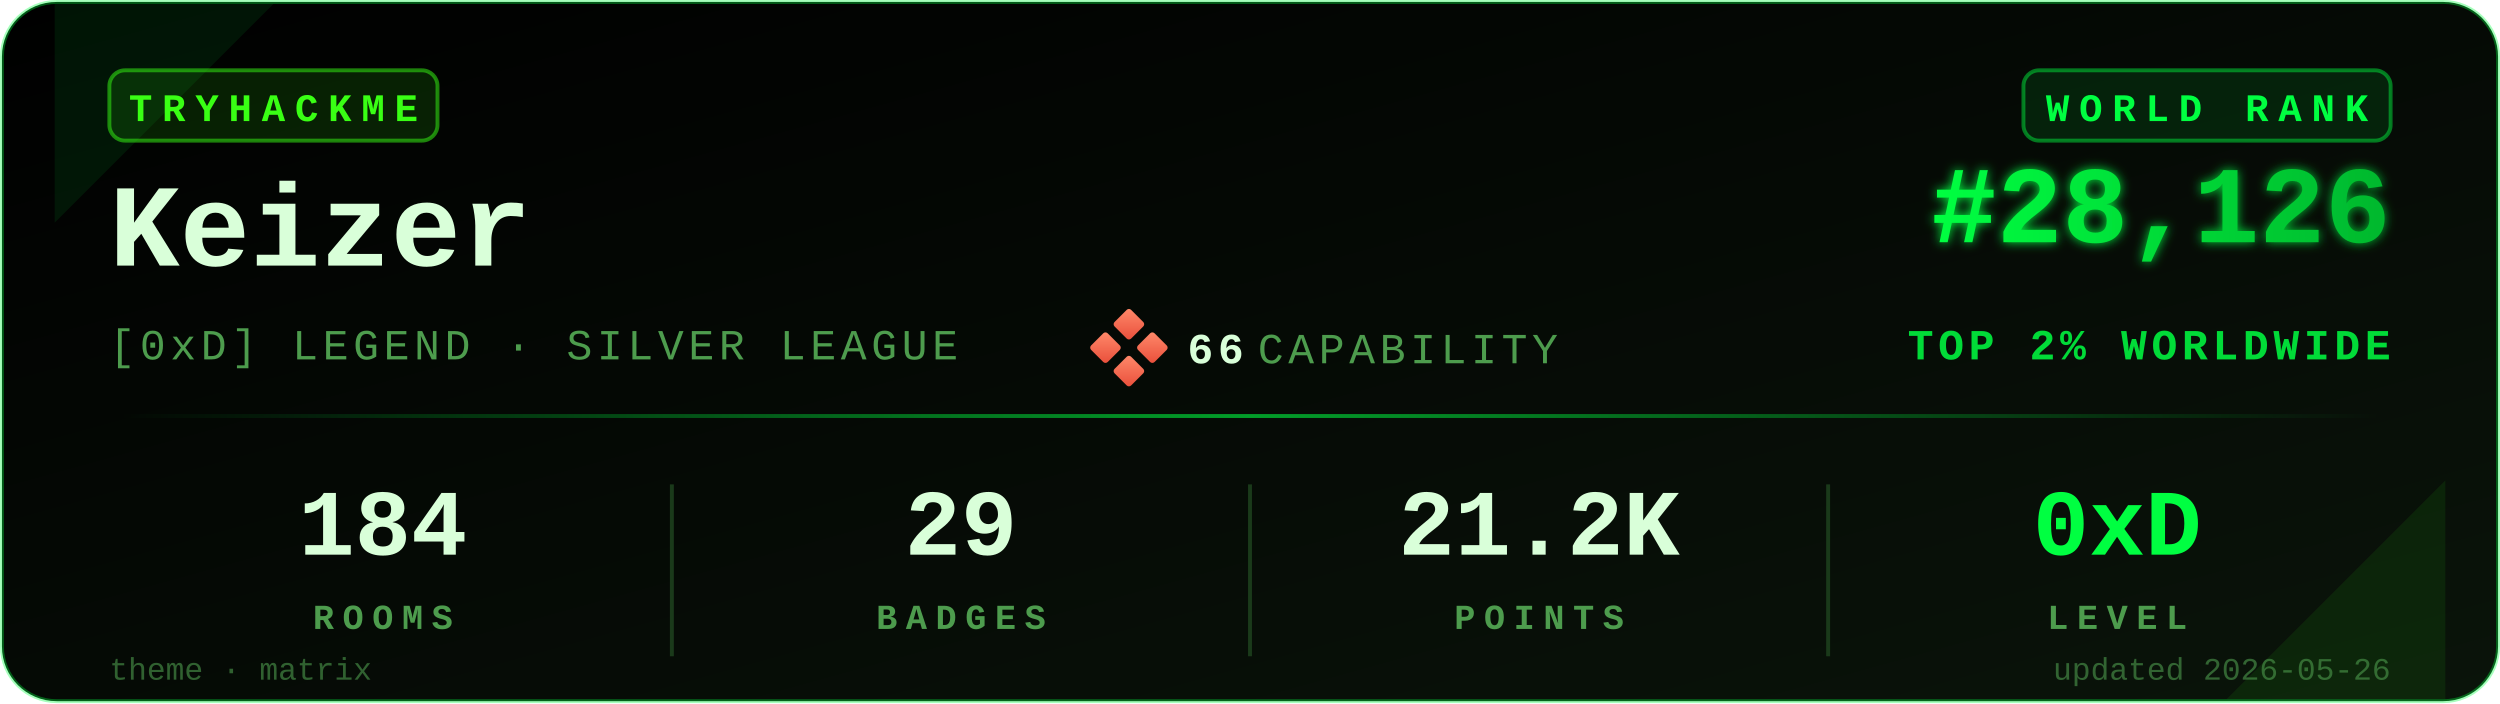
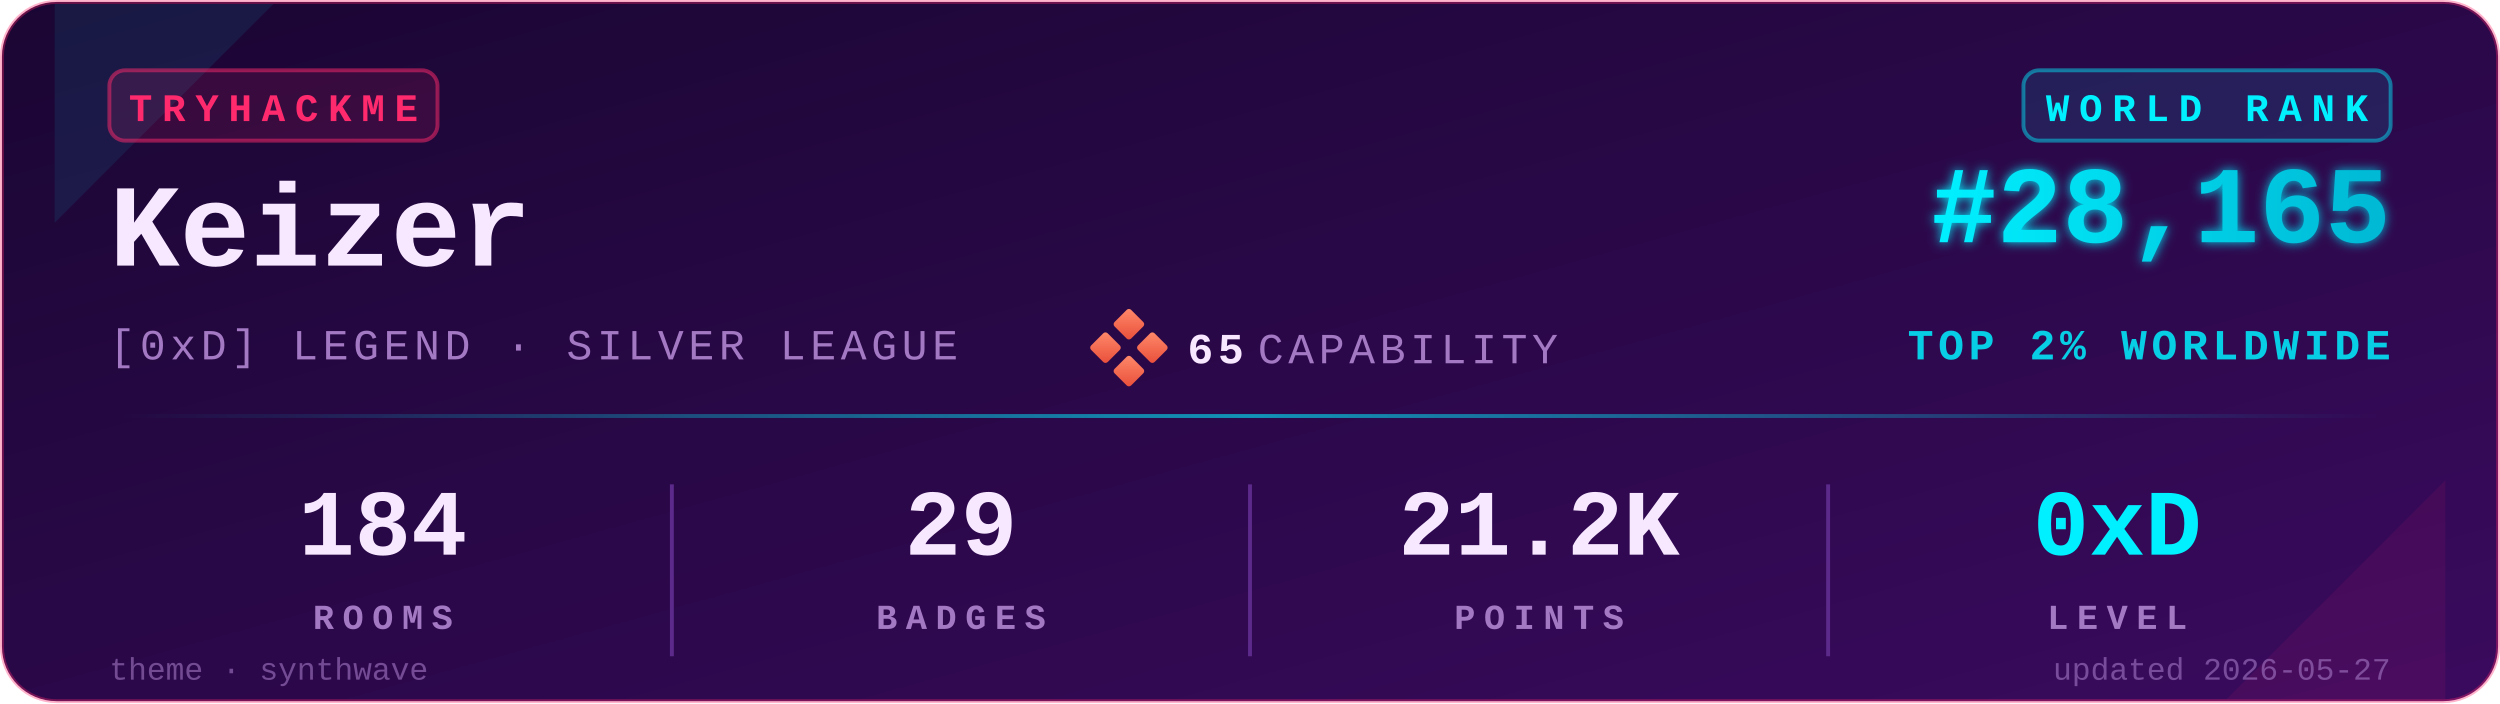
<svg xmlns="http://www.w3.org/2000/svg" viewBox="0 0 640 180" width="640" height="180" role="img" aria-label="TryHackMe stats for Keizer">
  <defs>
    <linearGradient id="bgGrad" x1="0" y1="0" x2="1" y2="1">
-       <stop offset="0%" stop-color="#000000" />
-       <stop offset="100%" stop-color="#0a140a" />
+       <stop offset="0%" stop-color="#1a0633" />
+       <stop offset="100%" stop-color="#3a0a5e" />
    </linearGradient>
    <linearGradient id="rankGrad" x1="0" y1="0" x2="1" y2="0">
-       <stop offset="0%" stop-color="#00FF41" />
-       <stop offset="100%" stop-color="#00B82E" />
+       <stop offset="0%" stop-color="#00F0FF" />
+       <stop offset="100%" stop-color="#00B8D4" />
    </linearGradient>
    <linearGradient id="accentGrad" x1="0" y1="0" x2="1" y2="0">
-       <stop offset="0%" stop-color="#00FF41" stop-opacity="0" />
-       <stop offset="50%" stop-color="#00FF41" stop-opacity="0.6" />
-       <stop offset="100%" stop-color="#00FF41" stop-opacity="0" />
+       <stop offset="0%" stop-color="#00F0FF" stop-opacity="0" />
+       <stop offset="50%" stop-color="#00F0FF" stop-opacity="0.6" />
+       <stop offset="100%" stop-color="#00F0FF" stop-opacity="0" />
    </linearGradient>
    <linearGradient id="capGrad" x1="0" y1="0" x2="1" y2="1">
      <stop offset="0%" stop-color="#ff8a6b" />
      <stop offset="100%" stop-color="#e94e3a" />
    </linearGradient>
    <filter id="glow" x="-20%" y="-20%" width="140%" height="140%">
      <feGaussianBlur stdDeviation="1.4" result="b" />
      <feMerge>
        <feMergeNode in="b" />
        <feMergeNode in="SourceGraphic" />
      </feMerge>
    </filter>
  </defs>
-   <rect x="0.5" y="0.5" width="639" height="179" rx="14" ry="14" fill="url(#bgGrad)" stroke="#00FF41" stroke-opacity="0.35" stroke-width="1" />
-   <path d="M 14,1 L 70,1 L 14,57 Z" fill="#00FF41" opacity="0.08" />
-   <path d="M 626,179 L 570,179 L 626,123 Z" fill="#39FF14" opacity="0.08" />
+   <rect x="0.5" y="0.5" width="639" height="179" rx="14" ry="14" fill="url(#bgGrad)" stroke="#FF2A6D" stroke-opacity="0.35" stroke-width="1" />
+   <path d="M 14,1 L 70,1 L 14,57 Z" fill="#00F0FF" opacity="0.08" />
+   <path d="M 626,179 L 570,179 L 626,123 Z" fill="#FF2A6D" opacity="0.08" />
  <g transform="translate(28,18)">
-     <rect x="0" y="0" width="84" height="18" rx="4" ry="4" fill="#39FF14" fill-opacity="0.12" stroke="#39FF14" stroke-opacity="0.5" />
-     <text x="42" y="13" fill="#39FF14" font-family="ui-monospace,'SF Mono','Menlo','Cascadia Code','Consolas','Liberation Mono',monospace" font-size="10" font-weight="700" letter-spacing="2.5" text-anchor="middle">TRYHACKME</text>
+     <rect x="0" y="0" width="84" height="18" rx="4" ry="4" fill="#FF2A6D" fill-opacity="0.12" stroke="#FF2A6D" stroke-opacity="0.5" />
+     <text x="42" y="13" fill="#FF2A6D" font-family="ui-monospace,'SF Mono','Menlo','Cascadia Code','Consolas','Liberation Mono',monospace" font-size="10" font-weight="700" letter-spacing="2.5" text-anchor="middle">TRYHACKME</text>
  </g>
-   <text x="28" y="68" fill="#D9FFD9" font-family="ui-monospace,'SF Mono','Menlo','Cascadia Code','Consolas','Liberation Mono',monospace" font-size="30" font-weight="700">Keizer</text>
-   <text x="28" y="92" fill="#4D9C4D" font-family="ui-monospace,'SF Mono','Menlo','Cascadia Code','Consolas','Liberation Mono',monospace" font-size="11" font-weight="500" letter-spacing="1.2">[0xD] LEGEND · SILVER LEAGUE</text>
+   <text x="28" y="68" fill="#F8E8FF" font-family="ui-monospace,'SF Mono','Menlo','Cascadia Code','Consolas','Liberation Mono',monospace" font-size="30" font-weight="700">Keizer</text>
+   <text x="28" y="92" fill="#A479C4" font-family="ui-monospace,'SF Mono','Menlo','Cascadia Code','Consolas','Liberation Mono',monospace" font-size="11" font-weight="500" letter-spacing="1.2">[0xD] LEGEND · SILVER LEAGUE</text>
  <g transform="translate(280,80)">
    <rect x="6" y="0" width="6" height="6" rx="0.8" fill="url(#capGrad)" transform="rotate(45 9 3)" />
    <rect x="0" y="6" width="6" height="6" rx="0.8" fill="url(#capGrad)" transform="rotate(45 3 9)" />
    <rect x="12" y="6" width="6" height="6" rx="0.8" fill="url(#capGrad)" transform="rotate(45 15 9)" />
    <rect x="6" y="12" width="6" height="6" rx="0.8" fill="url(#capGrad)" transform="rotate(45 9 15)" />
-     <text x="24" y="13" fill="#D9FFD9" font-family="ui-monospace,'SF Mono','Menlo','Cascadia Code','Consolas','Liberation Mono',monospace" font-size="11" font-weight="700" letter-spacing="1.2">66</text>
-     <text x="42" y="13" fill="#4D9C4D" font-family="ui-monospace,'SF Mono','Menlo','Cascadia Code','Consolas','Liberation Mono',monospace" font-size="11" font-weight="500" letter-spacing="1.2">CAPABILITY</text>
+     <text x="24" y="13" fill="#F8E8FF" font-family="ui-monospace,'SF Mono','Menlo','Cascadia Code','Consolas','Liberation Mono',monospace" font-size="11" font-weight="700" letter-spacing="1.2">65</text>
+     <text x="42" y="13" fill="#A479C4" font-family="ui-monospace,'SF Mono','Menlo','Cascadia Code','Consolas','Liberation Mono',monospace" font-size="11" font-weight="500" letter-spacing="1.2">CAPABILITY</text>
  </g>
  <g transform="translate(612,18)">
-     <rect x="-94" y="0" width="94" height="18" rx="4" ry="4" fill="#00FF41" fill-opacity="0.10" stroke="#00FF41" stroke-opacity="0.45" />
-     <text x="-47" y="13" fill="#00FF41" font-family="ui-monospace,'SF Mono','Menlo','Cascadia Code','Consolas','Liberation Mono',monospace" font-size="10" font-weight="700" letter-spacing="2.5" text-anchor="middle">WORLD RANK</text>
+     <rect x="-94" y="0" width="94" height="18" rx="4" ry="4" fill="#00F0FF" fill-opacity="0.10" stroke="#00F0FF" stroke-opacity="0.45" />
+     <text x="-47" y="13" fill="#00F0FF" font-family="ui-monospace,'SF Mono','Menlo','Cascadia Code','Consolas','Liberation Mono',monospace" font-size="10" font-weight="700" letter-spacing="2.5" text-anchor="middle">WORLD RANK</text>
  </g>
-   <text x="612" y="62" fill="url(#rankGrad)" font-family="ui-monospace,'SF Mono','Menlo','Cascadia Code','Consolas','Liberation Mono',monospace" font-size="28" font-weight="700" text-anchor="end" filter="url(#glow)">#28,126</text>
-   <text x="612" y="92" fill="#00FF41" fill-opacity="0.85" font-family="ui-monospace,'SF Mono','Menlo','Cascadia Code','Consolas','Liberation Mono',monospace" font-size="11" font-weight="600" letter-spacing="1.2" text-anchor="end">TOP 2% WORLDWIDE</text>
+   <text x="612" y="62" fill="url(#rankGrad)" font-family="ui-monospace,'SF Mono','Menlo','Cascadia Code','Consolas','Liberation Mono',monospace" font-size="28" font-weight="700" text-anchor="end" filter="url(#glow)">#28,165</text>
+   <text x="612" y="92" fill="#00F0FF" fill-opacity="0.85" font-family="ui-monospace,'SF Mono','Menlo','Cascadia Code','Consolas','Liberation Mono',monospace" font-size="11" font-weight="600" letter-spacing="1.2" text-anchor="end">TOP 2% WORLDWIDE</text>
  <rect x="28" y="106" width="584" height="1" fill="url(#accentGrad)" />
  <g font-family="ui-monospace,'SF Mono','Menlo','Cascadia Code','Consolas','Liberation Mono',monospace" text-anchor="middle">
-     <text x="98" y="142" fill="#D9FFD9" font-size="24" font-weight="700">184</text>
-     <text x="98" y="161" fill="#4D9C4D" font-size="9" font-weight="600" letter-spacing="2.2">ROOMS</text>
-     <text x="246" y="142" fill="#D9FFD9" font-size="24" font-weight="700">29</text>
-     <text x="246" y="161" fill="#4D9C4D" font-size="9" font-weight="600" letter-spacing="2.2">BADGES</text>
-     <text x="394" y="142" fill="#D9FFD9" font-size="24" font-weight="700">21.2K</text>
-     <text x="394" y="161" fill="#4D9C4D" font-size="9" font-weight="600" letter-spacing="2.2">POINTS</text>
-     <text x="542" y="142" fill="#00FF41" font-size="24" font-weight="700">0xD</text>
-     <text x="542" y="161" fill="#4D9C4D" font-size="9" font-weight="600" letter-spacing="2.2">LEVEL</text>
+     <text x="98" y="142" fill="#F8E8FF" font-size="24" font-weight="700">184</text>
+     <text x="98" y="161" fill="#A479C4" font-size="9" font-weight="600" letter-spacing="2.2">ROOMS</text>
+     <text x="246" y="142" fill="#F8E8FF" font-size="24" font-weight="700">29</text>
+     <text x="246" y="161" fill="#A479C4" font-size="9" font-weight="600" letter-spacing="2.2">BADGES</text>
+     <text x="394" y="142" fill="#F8E8FF" font-size="24" font-weight="700">21.2K</text>
+     <text x="394" y="161" fill="#A479C4" font-size="9" font-weight="600" letter-spacing="2.2">POINTS</text>
+     <text x="542" y="142" fill="#00F0FF" font-size="24" font-weight="700">0xD</text>
+     <text x="542" y="161" fill="#A479C4" font-size="9" font-weight="600" letter-spacing="2.2">LEVEL</text>
  </g>
-   <line x1="172" y1="124" x2="172" y2="168" stroke="#1a3a1a" stroke-width="1" />
-   <line x1="320" y1="124" x2="320" y2="168" stroke="#1a3a1a" stroke-width="1" />
-   <line x1="468" y1="124" x2="468" y2="168" stroke="#1a3a1a" stroke-width="1" />
-   <text x="28" y="174" fill="#4D9C4D" fill-opacity="0.6" font-family="ui-monospace,'SF Mono','Menlo','Cascadia Code','Consolas','Liberation Mono',monospace" font-size="8" font-weight="500">theme · matrix</text>
-   <text x="612" y="174" fill="#4D9C4D" fill-opacity="0.6" font-family="ui-monospace,'SF Mono','Menlo','Cascadia Code','Consolas','Liberation Mono',monospace" font-size="8" font-weight="500" text-anchor="end">updated 2026-05-26</text>
+   <line x1="172" y1="124" x2="172" y2="168" stroke="#5C2A8A" stroke-width="1" />
+   <line x1="320" y1="124" x2="320" y2="168" stroke="#5C2A8A" stroke-width="1" />
+   <line x1="468" y1="124" x2="468" y2="168" stroke="#5C2A8A" stroke-width="1" />
+   <text x="28" y="174" fill="#A479C4" fill-opacity="0.6" font-family="ui-monospace,'SF Mono','Menlo','Cascadia Code','Consolas','Liberation Mono',monospace" font-size="8" font-weight="500">theme · synthwave</text>
+   <text x="612" y="174" fill="#A479C4" fill-opacity="0.6" font-family="ui-monospace,'SF Mono','Menlo','Cascadia Code','Consolas','Liberation Mono',monospace" font-size="8" font-weight="500" text-anchor="end">updated 2026-05-27</text>
</svg>
